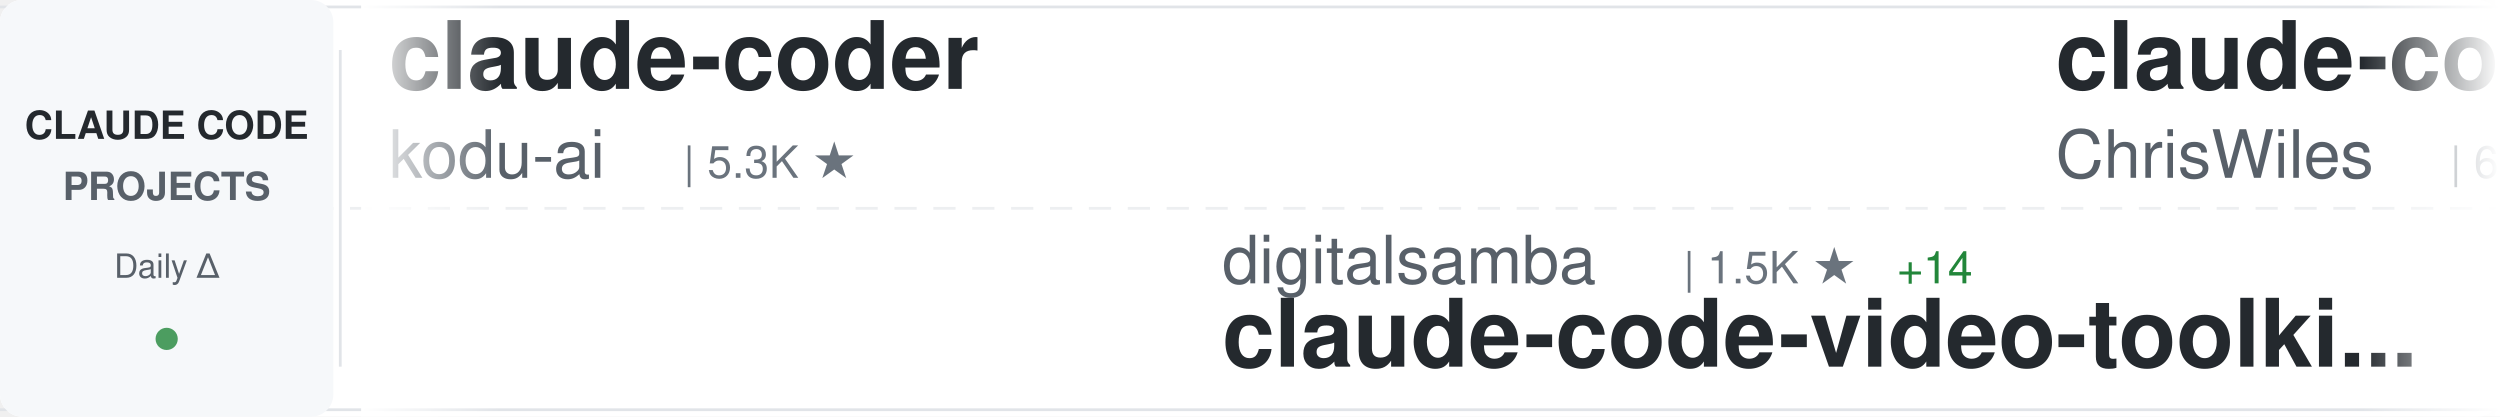
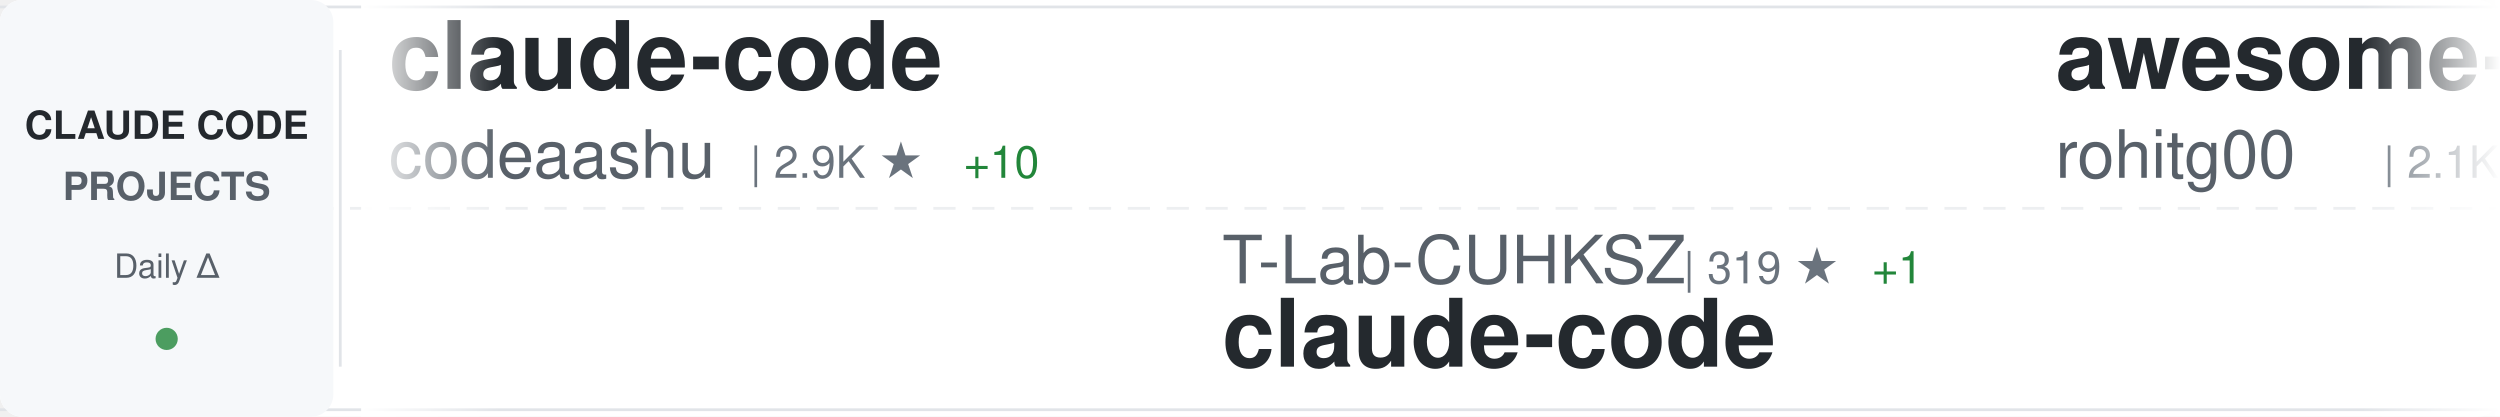
<svg xmlns="http://www.w3.org/2000/svg" width="900" height="150">
  <defs>
    <linearGradient id="awesomeLeftFade" x1="0%" y1="0%" x2="100%" y2="0%">
      <stop offset="0%" style="stop-color:#ffffff;stop-opacity:1" />
      <stop offset="100%" style="stop-color:#ffffff;stop-opacity:0" />
    </linearGradient>
    <linearGradient id="awesomeRightFade" x1="0%" y1="0%" x2="100%" y2="0%">
      <stop offset="0%" style="stop-color:#ffffff;stop-opacity:0" />
      <stop offset="100%" style="stop-color:#ffffff;stop-opacity:1" />
    </linearGradient>
  </defs>
  <rect width="900" height="150" fill="#ffffff" rx="8" />
  <rect x="0" y="2" width="900" height="1" fill="#e1e4e8" />
  <rect x="0" y="147" width="900" height="1" fill="#e1e4e8" />
  <line x1="0" y1="75" x2="900" y2="75" stroke="#e1e4e8" stroke-width="1" stroke-dasharray="8 6" opacity="0.6" />
  <rect x="0" y="0" width="120" height="150" fill="#f6f8fa" rx="8" />
  <text x="60" y="50" font-family="-apple-system, BlinkMacSystemFont, 'Segoe UI', Helvetica, Arial, sans-serif" font-size="14" font-weight="600" fill="#24292e" text-anchor="middle">CLAUDE CODE</text>
  <text x="60" y="72" font-family="-apple-system, BlinkMacSystemFont, 'Segoe UI', Helvetica, Arial, sans-serif" font-size="14" font-weight="600" fill="#586069" text-anchor="middle">PROJECTS</text>
  <text x="60" y="100" font-family="-apple-system, BlinkMacSystemFont, 'Segoe UI', Helvetica, Arial, sans-serif" font-size="12" font-weight="500" fill="#586069" text-anchor="middle">Daily Δ</text>
  <circle cx="60" cy="122" r="4" fill="#22863a" opacity="0.8" />
  <rect x="122" y="18" width="1" height="114" fill="#e1e4e8" />
  <clipPath id="awesomeTickerClip">
    <rect x="130" y="0" width="770" height="150" />
  </clipPath>
  <g clip-path="url(#awesomeTickerClip)">
    <g id="awesomeTickerItems">
      <animateTransform attributeName="transform" attributeType="XML" type="translate" from="0 0" to="-3000 0" dur="54s" repeatCount="indefinite" />
      <g transform="translate(0, 0)">
-         <text x="140" y="32" font-family="-apple-system, BlinkMacSystemFont, 'Segoe UI', Helvetica, Arial, sans-serif" font-size="34" font-weight="600" fill="#24292e">claude-coder</text>
-         <text x="140" y="64" font-family="-apple-system, BlinkMacSystemFont, 'Segoe UI', Helvetica, Arial, sans-serif" font-size="24" font-weight="400" fill="#586069">kodu-ai</text>
-         <text x="246" y="64" font-family="-apple-system, BlinkMacSystemFont, 'Segoe UI', Helvetica, Arial, sans-serif" font-size="16" font-weight="500" fill="#6a737d">| 5.3K ★</text>
+         <text x="140" y="32" font-family="-apple-system, BlinkMacSystemFont, 'Segoe UI', Helvetica, Arial, sans-serif" font-size="34" font-weight="600" fill="#24292e">claude-code</text>
+         <text x="140" y="64" font-family="-apple-system, BlinkMacSystemFont, 'Segoe UI', Helvetica, Arial, sans-serif" font-size="24" font-weight="400" fill="#586069">codeaashu</text>
+         <text x="270" y="64" font-family="-apple-system, BlinkMacSystemFont, 'Segoe UI', Helvetica, Arial, sans-serif" font-size="16" font-weight="500" fill="#6a737d">| 2.9K ★</text>
+         <text x="347" y="64" font-family="-apple-system, BlinkMacSystemFont, 'Segoe UI', Helvetica, Arial, sans-serif" font-size="16" font-weight="500" fill="#22863a"> +10</text>
      </g>
      <g transform="translate(300, 0)">
-         <text x="140" y="102" font-family="-apple-system, BlinkMacSystemFont, 'Segoe UI', Helvetica, Arial, sans-serif" font-size="24" font-weight="400" fill="#586069">digitalsamba</text>
-         <text x="306" y="102" font-family="-apple-system, BlinkMacSystemFont, 'Segoe UI', Helvetica, Arial, sans-serif" font-size="16" font-weight="500" fill="#6a737d">| 1.5K ★</text>
-         <text x="383" y="102" font-family="-apple-system, BlinkMacSystemFont, 'Segoe UI', Helvetica, Arial, sans-serif" font-size="16" font-weight="500" fill="#22863a"> +14</text>
-         <text x="140" y="132" font-family="-apple-system, BlinkMacSystemFont, 'Segoe UI', Helvetica, Arial, sans-serif" font-size="34" font-weight="600" fill="#24292e">claude-code-video-toolki...</text>
+         <text x="140" y="102" font-family="-apple-system, BlinkMacSystemFont, 'Segoe UI', Helvetica, Arial, sans-serif" font-size="24" font-weight="400" fill="#586069">T-Lab-CUHKSZ</text>
+         <text x="306" y="102" font-family="-apple-system, BlinkMacSystemFont, 'Segoe UI', Helvetica, Arial, sans-serif" font-size="16" font-weight="500" fill="#6a737d">| 319 ★</text>
+         <text x="374" y="102" font-family="-apple-system, BlinkMacSystemFont, 'Segoe UI', Helvetica, Arial, sans-serif" font-size="16" font-weight="500" fill="#22863a"> +1</text>
+         <text x="140" y="132" font-family="-apple-system, BlinkMacSystemFont, 'Segoe UI', Helvetica, Arial, sans-serif" font-size="34" font-weight="600" fill="#24292e">claude-code</text>
      </g>
      <g transform="translate(600, 0)">
-         <text x="140" y="32" font-family="-apple-system, BlinkMacSystemFont, 'Segoe UI', Helvetica, Arial, sans-serif" font-size="34" font-weight="600" fill="#24292e">claude-code-showcase</text>
-         <text x="140" y="64" font-family="-apple-system, BlinkMacSystemFont, 'Segoe UI', Helvetica, Arial, sans-serif" font-size="24" font-weight="400" fill="#586069">ChrisWiles</text>
-         <text x="282" y="64" font-family="-apple-system, BlinkMacSystemFont, 'Segoe UI', Helvetica, Arial, sans-serif" font-size="16" font-weight="500" fill="#6a737d">| 6.0K ★</text>
-         <text x="359" y="64" font-family="-apple-system, BlinkMacSystemFont, 'Segoe UI', Helvetica, Arial, sans-serif" font-size="16" font-weight="500" fill="#22863a"> +6</text>
+         <text x="140" y="32" font-family="-apple-system, BlinkMacSystemFont, 'Segoe UI', Helvetica, Arial, sans-serif" font-size="34" font-weight="600" fill="#24292e">awesome-claude-code-tool...</text>
+         <text x="140" y="64" font-family="-apple-system, BlinkMacSystemFont, 'Segoe UI', Helvetica, Arial, sans-serif" font-size="24" font-weight="400" fill="#586069">rohitg00</text>
+         <text x="258" y="64" font-family="-apple-system, BlinkMacSystemFont, 'Segoe UI', Helvetica, Arial, sans-serif" font-size="16" font-weight="500" fill="#6a737d">| 2.1K ★</text>
+         <text x="335" y="64" font-family="-apple-system, BlinkMacSystemFont, 'Segoe UI', Helvetica, Arial, sans-serif" font-size="16" font-weight="500" fill="#22863a"> +17</text>
      </g>
      <g transform="translate(900, 0)">
-         <text x="140" y="102" font-family="-apple-system, BlinkMacSystemFont, 'Segoe UI', Helvetica, Arial, sans-serif" font-size="24" font-weight="400" fill="#586069">rohitg00</text>
-         <text x="258" y="102" font-family="-apple-system, BlinkMacSystemFont, 'Segoe UI', Helvetica, Arial, sans-serif" font-size="16" font-weight="500" fill="#6a737d">| 2.1K ★</text>
-         <text x="335" y="102" font-family="-apple-system, BlinkMacSystemFont, 'Segoe UI', Helvetica, Arial, sans-serif" font-size="16" font-weight="500" fill="#22863a"> +19</text>
-         <text x="140" y="132" font-family="-apple-system, BlinkMacSystemFont, 'Segoe UI', Helvetica, Arial, sans-serif" font-size="34" font-weight="600" fill="#24292e">awesome-claude-code-tool...</text>
+         <text x="140" y="102" font-family="-apple-system, BlinkMacSystemFont, 'Segoe UI', Helvetica, Arial, sans-serif" font-size="24" font-weight="400" fill="#586069">huangjia2019</text>
+         <text x="306" y="102" font-family="-apple-system, BlinkMacSystemFont, 'Segoe UI', Helvetica, Arial, sans-serif" font-size="16" font-weight="500" fill="#6a737d">| 843 ★</text>
+         <text x="374" y="102" font-family="-apple-system, BlinkMacSystemFont, 'Segoe UI', Helvetica, Arial, sans-serif" font-size="16" font-weight="500" fill="#22863a"> +5</text>
+         <text x="140" y="132" font-family="-apple-system, BlinkMacSystemFont, 'Segoe UI', Helvetica, Arial, sans-serif" font-size="34" font-weight="600" fill="#24292e">claude-code-engineering</text>
      </g>
      <g transform="translate(1200, 0)">
+         <text x="140" y="32" font-family="-apple-system, BlinkMacSystemFont, 'Segoe UI', Helvetica, Arial, sans-serif" font-size="34" font-weight="600" fill="#24292e">claude-code-book</text>
+         <text x="140" y="64" font-family="-apple-system, BlinkMacSystemFont, 'Segoe UI', Helvetica, Arial, sans-serif" font-size="24" font-weight="400" fill="#586069">lintsinghua</text>
+         <text x="294" y="64" font-family="-apple-system, BlinkMacSystemFont, 'Segoe UI', Helvetica, Arial, sans-serif" font-size="16" font-weight="500" fill="#6a737d">| 3.7K ★</text>
+         <text x="371" y="64" font-family="-apple-system, BlinkMacSystemFont, 'Segoe UI', Helvetica, Arial, sans-serif" font-size="16" font-weight="500" fill="#22863a"> +11</text>
+       </g>
+       <g transform="translate(1500, 0)">
+         <text x="140" y="102" font-family="-apple-system, BlinkMacSystemFont, 'Segoe UI', Helvetica, Arial, sans-serif" font-size="24" font-weight="400" fill="#586069">andrew-kramer-inno</text>
+         <text x="378" y="102" font-family="-apple-system, BlinkMacSystemFont, 'Segoe UI', Helvetica, Arial, sans-serif" font-size="16" font-weight="500" fill="#6a737d">| 591 ★</text>
+         <text x="140" y="132" font-family="-apple-system, BlinkMacSystemFont, 'Segoe UI', Helvetica, Arial, sans-serif" font-size="34" font-weight="600" fill="#24292e">claude-code-source-build</text>
+       </g>
+       <g transform="translate(1800, 0)">
        <text x="140" y="32" font-family="-apple-system, BlinkMacSystemFont, 'Segoe UI', Helvetica, Arial, sans-serif" font-size="34" font-weight="600" fill="#24292e">claude-code-webui</text>
        <text x="140" y="64" font-family="-apple-system, BlinkMacSystemFont, 'Segoe UI', Helvetica, Arial, sans-serif" font-size="24" font-weight="400" fill="#586069">sugyan</text>
        <text x="234" y="64" font-family="-apple-system, BlinkMacSystemFont, 'Segoe UI', Helvetica, Arial, sans-serif" font-size="16" font-weight="500" fill="#6a737d">| 1.1K ★</text>
        <text x="311" y="64" font-family="-apple-system, BlinkMacSystemFont, 'Segoe UI', Helvetica, Arial, sans-serif" font-size="16" font-weight="500" fill="#22863a"> +1</text>
      </g>
-       <g transform="translate(1500, 0)">
-         <text x="140" y="102" font-family="-apple-system, BlinkMacSystemFont, 'Segoe UI', Helvetica, Arial, sans-serif" font-size="24" font-weight="400" fill="#586069">jeremylongshore</text>
-         <text x="342" y="102" font-family="-apple-system, BlinkMacSystemFont, 'Segoe UI', Helvetica, Arial, sans-serif" font-size="16" font-weight="500" fill="#6a737d">| 2.4K ★</text>
-         <text x="419" y="102" font-family="-apple-system, BlinkMacSystemFont, 'Segoe UI', Helvetica, Arial, sans-serif" font-size="16" font-weight="500" fill="#22863a"> +6</text>
-         <text x="140" y="132" font-family="-apple-system, BlinkMacSystemFont, 'Segoe UI', Helvetica, Arial, sans-serif" font-size="34" font-weight="600" fill="#24292e">claude-code-plugins-plus...</text>
+       <g transform="translate(2100, 0)">
+         <text x="140" y="102" font-family="-apple-system, BlinkMacSystemFont, 'Segoe UI', Helvetica, Arial, sans-serif" font-size="24" font-weight="400" fill="#586069">claude-code-best</text>
+         <text x="354" y="102" font-family="-apple-system, BlinkMacSystemFont, 'Segoe UI', Helvetica, Arial, sans-serif" font-size="16" font-weight="500" fill="#6a737d">| 20.0K ★</text>
+         <text x="440" y="102" font-family="-apple-system, BlinkMacSystemFont, 'Segoe UI', Helvetica, Arial, sans-serif" font-size="16" font-weight="500" fill="#22863a"> +47</text>
+         <text x="140" y="132" font-family="-apple-system, BlinkMacSystemFont, 'Segoe UI', Helvetica, Arial, sans-serif" font-size="34" font-weight="600" fill="#24292e">claude-code</text>
      </g>
-       <g transform="translate(1800, 0)">
-         <text x="140" y="32" font-family="-apple-system, BlinkMacSystemFont, 'Segoe UI', Helvetica, Arial, sans-serif" font-size="34" font-weight="600" fill="#24292e">claude-code-settings</text>
-         <text x="140" y="64" font-family="-apple-system, BlinkMacSystemFont, 'Segoe UI', Helvetica, Arial, sans-serif" font-size="24" font-weight="400" fill="#586069">feiskyer</text>
-         <text x="258" y="64" font-family="-apple-system, BlinkMacSystemFont, 'Segoe UI', Helvetica, Arial, sans-serif" font-size="16" font-weight="500" fill="#6a737d">| 1.6K ★</text>
-         <text x="335" y="64" font-family="-apple-system, BlinkMacSystemFont, 'Segoe UI', Helvetica, Arial, sans-serif" font-size="16" font-weight="500" fill="#22863a"> +1</text>
+       <g transform="translate(2400, 0)">
+         <text x="140" y="32" font-family="-apple-system, BlinkMacSystemFont, 'Segoe UI', Helvetica, Arial, sans-serif" font-size="34" font-weight="600" fill="#24292e">Claude-Code</text>
+         <text x="140" y="64" font-family="-apple-system, BlinkMacSystemFont, 'Segoe UI', Helvetica, Arial, sans-serif" font-size="24" font-weight="400" fill="#586069">KPR111</text>
+         <text x="234" y="64" font-family="-apple-system, BlinkMacSystemFont, 'Segoe UI', Helvetica, Arial, sans-serif" font-size="16" font-weight="500" fill="#6a737d">| 18 ★</text>
      </g>
-       <g transform="translate(2100, 0)">
+       <g transform="translate(2700, 0)">
+         <text x="140" y="102" font-family="-apple-system, BlinkMacSystemFont, 'Segoe UI', Helvetica, Arial, sans-serif" font-size="24" font-weight="400" fill="#586069">VineeTagarwaL-code</text>
+         <text x="378" y="102" font-family="-apple-system, BlinkMacSystemFont, 'Segoe UI', Helvetica, Arial, sans-serif" font-size="16" font-weight="500" fill="#6a737d">| 276 ★</text>
+         <text x="140" y="132" font-family="-apple-system, BlinkMacSystemFont, 'Segoe UI', Helvetica, Arial, sans-serif" font-size="34" font-weight="600" fill="#24292e">claude-code</text>
+       </g>
+       <g transform="translate(3000, 0)">
+         <text x="140" y="32" font-family="-apple-system, BlinkMacSystemFont, 'Segoe UI', Helvetica, Arial, sans-serif" font-size="34" font-weight="600" fill="#24292e">claude-code</text>
+         <text x="140" y="64" font-family="-apple-system, BlinkMacSystemFont, 'Segoe UI', Helvetica, Arial, sans-serif" font-size="24" font-weight="400" fill="#586069">codeaashu</text>
+         <text x="270" y="64" font-family="-apple-system, BlinkMacSystemFont, 'Segoe UI', Helvetica, Arial, sans-serif" font-size="16" font-weight="500" fill="#6a737d">| 2.9K ★</text>
+         <text x="347" y="64" font-family="-apple-system, BlinkMacSystemFont, 'Segoe UI', Helvetica, Arial, sans-serif" font-size="16" font-weight="500" fill="#22863a"> +10</text>
+       </g>
+       <g transform="translate(3300, 0)">
+         <text x="140" y="102" font-family="-apple-system, BlinkMacSystemFont, 'Segoe UI', Helvetica, Arial, sans-serif" font-size="24" font-weight="400" fill="#586069">T-Lab-CUHKSZ</text>
+         <text x="306" y="102" font-family="-apple-system, BlinkMacSystemFont, 'Segoe UI', Helvetica, Arial, sans-serif" font-size="16" font-weight="500" fill="#6a737d">| 319 ★</text>
+         <text x="374" y="102" font-family="-apple-system, BlinkMacSystemFont, 'Segoe UI', Helvetica, Arial, sans-serif" font-size="16" font-weight="500" fill="#22863a"> +1</text>
+         <text x="140" y="132" font-family="-apple-system, BlinkMacSystemFont, 'Segoe UI', Helvetica, Arial, sans-serif" font-size="34" font-weight="600" fill="#24292e">claude-code</text>
+       </g>
+       <g transform="translate(3600, 0)">
+         <text x="140" y="32" font-family="-apple-system, BlinkMacSystemFont, 'Segoe UI', Helvetica, Arial, sans-serif" font-size="34" font-weight="600" fill="#24292e">awesome-claude-code-tool...</text>
+         <text x="140" y="64" font-family="-apple-system, BlinkMacSystemFont, 'Segoe UI', Helvetica, Arial, sans-serif" font-size="24" font-weight="400" fill="#586069">rohitg00</text>
+         <text x="258" y="64" font-family="-apple-system, BlinkMacSystemFont, 'Segoe UI', Helvetica, Arial, sans-serif" font-size="16" font-weight="500" fill="#6a737d">| 2.1K ★</text>
+         <text x="335" y="64" font-family="-apple-system, BlinkMacSystemFont, 'Segoe UI', Helvetica, Arial, sans-serif" font-size="16" font-weight="500" fill="#22863a"> +17</text>
+       </g>
+       <g transform="translate(3900, 0)">
        <text x="140" y="102" font-family="-apple-system, BlinkMacSystemFont, 'Segoe UI', Helvetica, Arial, sans-serif" font-size="24" font-weight="400" fill="#586069">huangjia2019</text>
        <text x="306" y="102" font-family="-apple-system, BlinkMacSystemFont, 'Segoe UI', Helvetica, Arial, sans-serif" font-size="16" font-weight="500" fill="#6a737d">| 843 ★</text>
        <text x="374" y="102" font-family="-apple-system, BlinkMacSystemFont, 'Segoe UI', Helvetica, Arial, sans-serif" font-size="16" font-weight="500" fill="#22863a"> +5</text>
        <text x="140" y="132" font-family="-apple-system, BlinkMacSystemFont, 'Segoe UI', Helvetica, Arial, sans-serif" font-size="34" font-weight="600" fill="#24292e">claude-code-engineering</text>
-       </g>
-       <g transform="translate(2400, 0)">
-         <text x="140" y="32" font-family="-apple-system, BlinkMacSystemFont, 'Segoe UI', Helvetica, Arial, sans-serif" font-size="34" font-weight="600" fill="#24292e">Open-ClaudeCode</text>
-         <text x="140" y="64" font-family="-apple-system, BlinkMacSystemFont, 'Segoe UI', Helvetica, Arial, sans-serif" font-size="24" font-weight="400" fill="#586069">LING71671</text>
-         <text x="270" y="64" font-family="-apple-system, BlinkMacSystemFont, 'Segoe UI', Helvetica, Arial, sans-serif" font-size="16" font-weight="500" fill="#6a737d">| 889 ★</text>
-         <text x="338" y="64" font-family="-apple-system, BlinkMacSystemFont, 'Segoe UI', Helvetica, Arial, sans-serif" font-size="16" font-weight="500" fill="#22863a"> +2</text>
-       </g>
-       <g transform="translate(2700, 0)">
-         <text x="140" y="102" font-family="-apple-system, BlinkMacSystemFont, 'Segoe UI', Helvetica, Arial, sans-serif" font-size="24" font-weight="400" fill="#586069">Windy3f3f3f3f</text>
-         <text x="318" y="102" font-family="-apple-system, BlinkMacSystemFont, 'Segoe UI', Helvetica, Arial, sans-serif" font-size="16" font-weight="500" fill="#6a737d">| 2.7K ★</text>
-         <text x="395" y="102" font-family="-apple-system, BlinkMacSystemFont, 'Segoe UI', Helvetica, Arial, sans-serif" font-size="16" font-weight="500" fill="#22863a"> +10</text>
-         <text x="140" y="132" font-family="-apple-system, BlinkMacSystemFont, 'Segoe UI', Helvetica, Arial, sans-serif" font-size="34" font-weight="600" fill="#24292e">how-claude-code-works</text>
-       </g>
-       <g transform="translate(3000, 0)">
-         <text x="140" y="32" font-family="-apple-system, BlinkMacSystemFont, 'Segoe UI', Helvetica, Arial, sans-serif" font-size="34" font-weight="600" fill="#24292e">claude-coder</text>
-         <text x="140" y="64" font-family="-apple-system, BlinkMacSystemFont, 'Segoe UI', Helvetica, Arial, sans-serif" font-size="24" font-weight="400" fill="#586069">kodu-ai</text>
-         <text x="246" y="64" font-family="-apple-system, BlinkMacSystemFont, 'Segoe UI', Helvetica, Arial, sans-serif" font-size="16" font-weight="500" fill="#6a737d">| 5.3K ★</text>
-       </g>
-       <g transform="translate(3300, 0)">
-         <text x="140" y="102" font-family="-apple-system, BlinkMacSystemFont, 'Segoe UI', Helvetica, Arial, sans-serif" font-size="24" font-weight="400" fill="#586069">digitalsamba</text>
-         <text x="306" y="102" font-family="-apple-system, BlinkMacSystemFont, 'Segoe UI', Helvetica, Arial, sans-serif" font-size="16" font-weight="500" fill="#6a737d">| 1.5K ★</text>
-         <text x="383" y="102" font-family="-apple-system, BlinkMacSystemFont, 'Segoe UI', Helvetica, Arial, sans-serif" font-size="16" font-weight="500" fill="#22863a"> +14</text>
-         <text x="140" y="132" font-family="-apple-system, BlinkMacSystemFont, 'Segoe UI', Helvetica, Arial, sans-serif" font-size="34" font-weight="600" fill="#24292e">claude-code-video-toolki...</text>
-       </g>
-       <g transform="translate(3600, 0)">
-         <text x="140" y="32" font-family="-apple-system, BlinkMacSystemFont, 'Segoe UI', Helvetica, Arial, sans-serif" font-size="34" font-weight="600" fill="#24292e">claude-code-showcase</text>
-         <text x="140" y="64" font-family="-apple-system, BlinkMacSystemFont, 'Segoe UI', Helvetica, Arial, sans-serif" font-size="24" font-weight="400" fill="#586069">ChrisWiles</text>
-         <text x="282" y="64" font-family="-apple-system, BlinkMacSystemFont, 'Segoe UI', Helvetica, Arial, sans-serif" font-size="16" font-weight="500" fill="#6a737d">| 6.0K ★</text>
-         <text x="359" y="64" font-family="-apple-system, BlinkMacSystemFont, 'Segoe UI', Helvetica, Arial, sans-serif" font-size="16" font-weight="500" fill="#22863a"> +6</text>
-       </g>
-       <g transform="translate(3900, 0)">
-         <text x="140" y="102" font-family="-apple-system, BlinkMacSystemFont, 'Segoe UI', Helvetica, Arial, sans-serif" font-size="24" font-weight="400" fill="#586069">rohitg00</text>
-         <text x="258" y="102" font-family="-apple-system, BlinkMacSystemFont, 'Segoe UI', Helvetica, Arial, sans-serif" font-size="16" font-weight="500" fill="#6a737d">| 2.1K ★</text>
-         <text x="335" y="102" font-family="-apple-system, BlinkMacSystemFont, 'Segoe UI', Helvetica, Arial, sans-serif" font-size="16" font-weight="500" fill="#22863a"> +19</text>
-         <text x="140" y="132" font-family="-apple-system, BlinkMacSystemFont, 'Segoe UI', Helvetica, Arial, sans-serif" font-size="34" font-weight="600" fill="#24292e">awesome-claude-code-tool...</text>
      </g>
    </g>
  </g>
  <rect x="130" y="0" width="50" height="150" fill="url(#awesomeLeftFade)" />
  <rect x="850" y="0" width="50" height="150" fill="url(#awesomeRightFade)" />
</svg>
